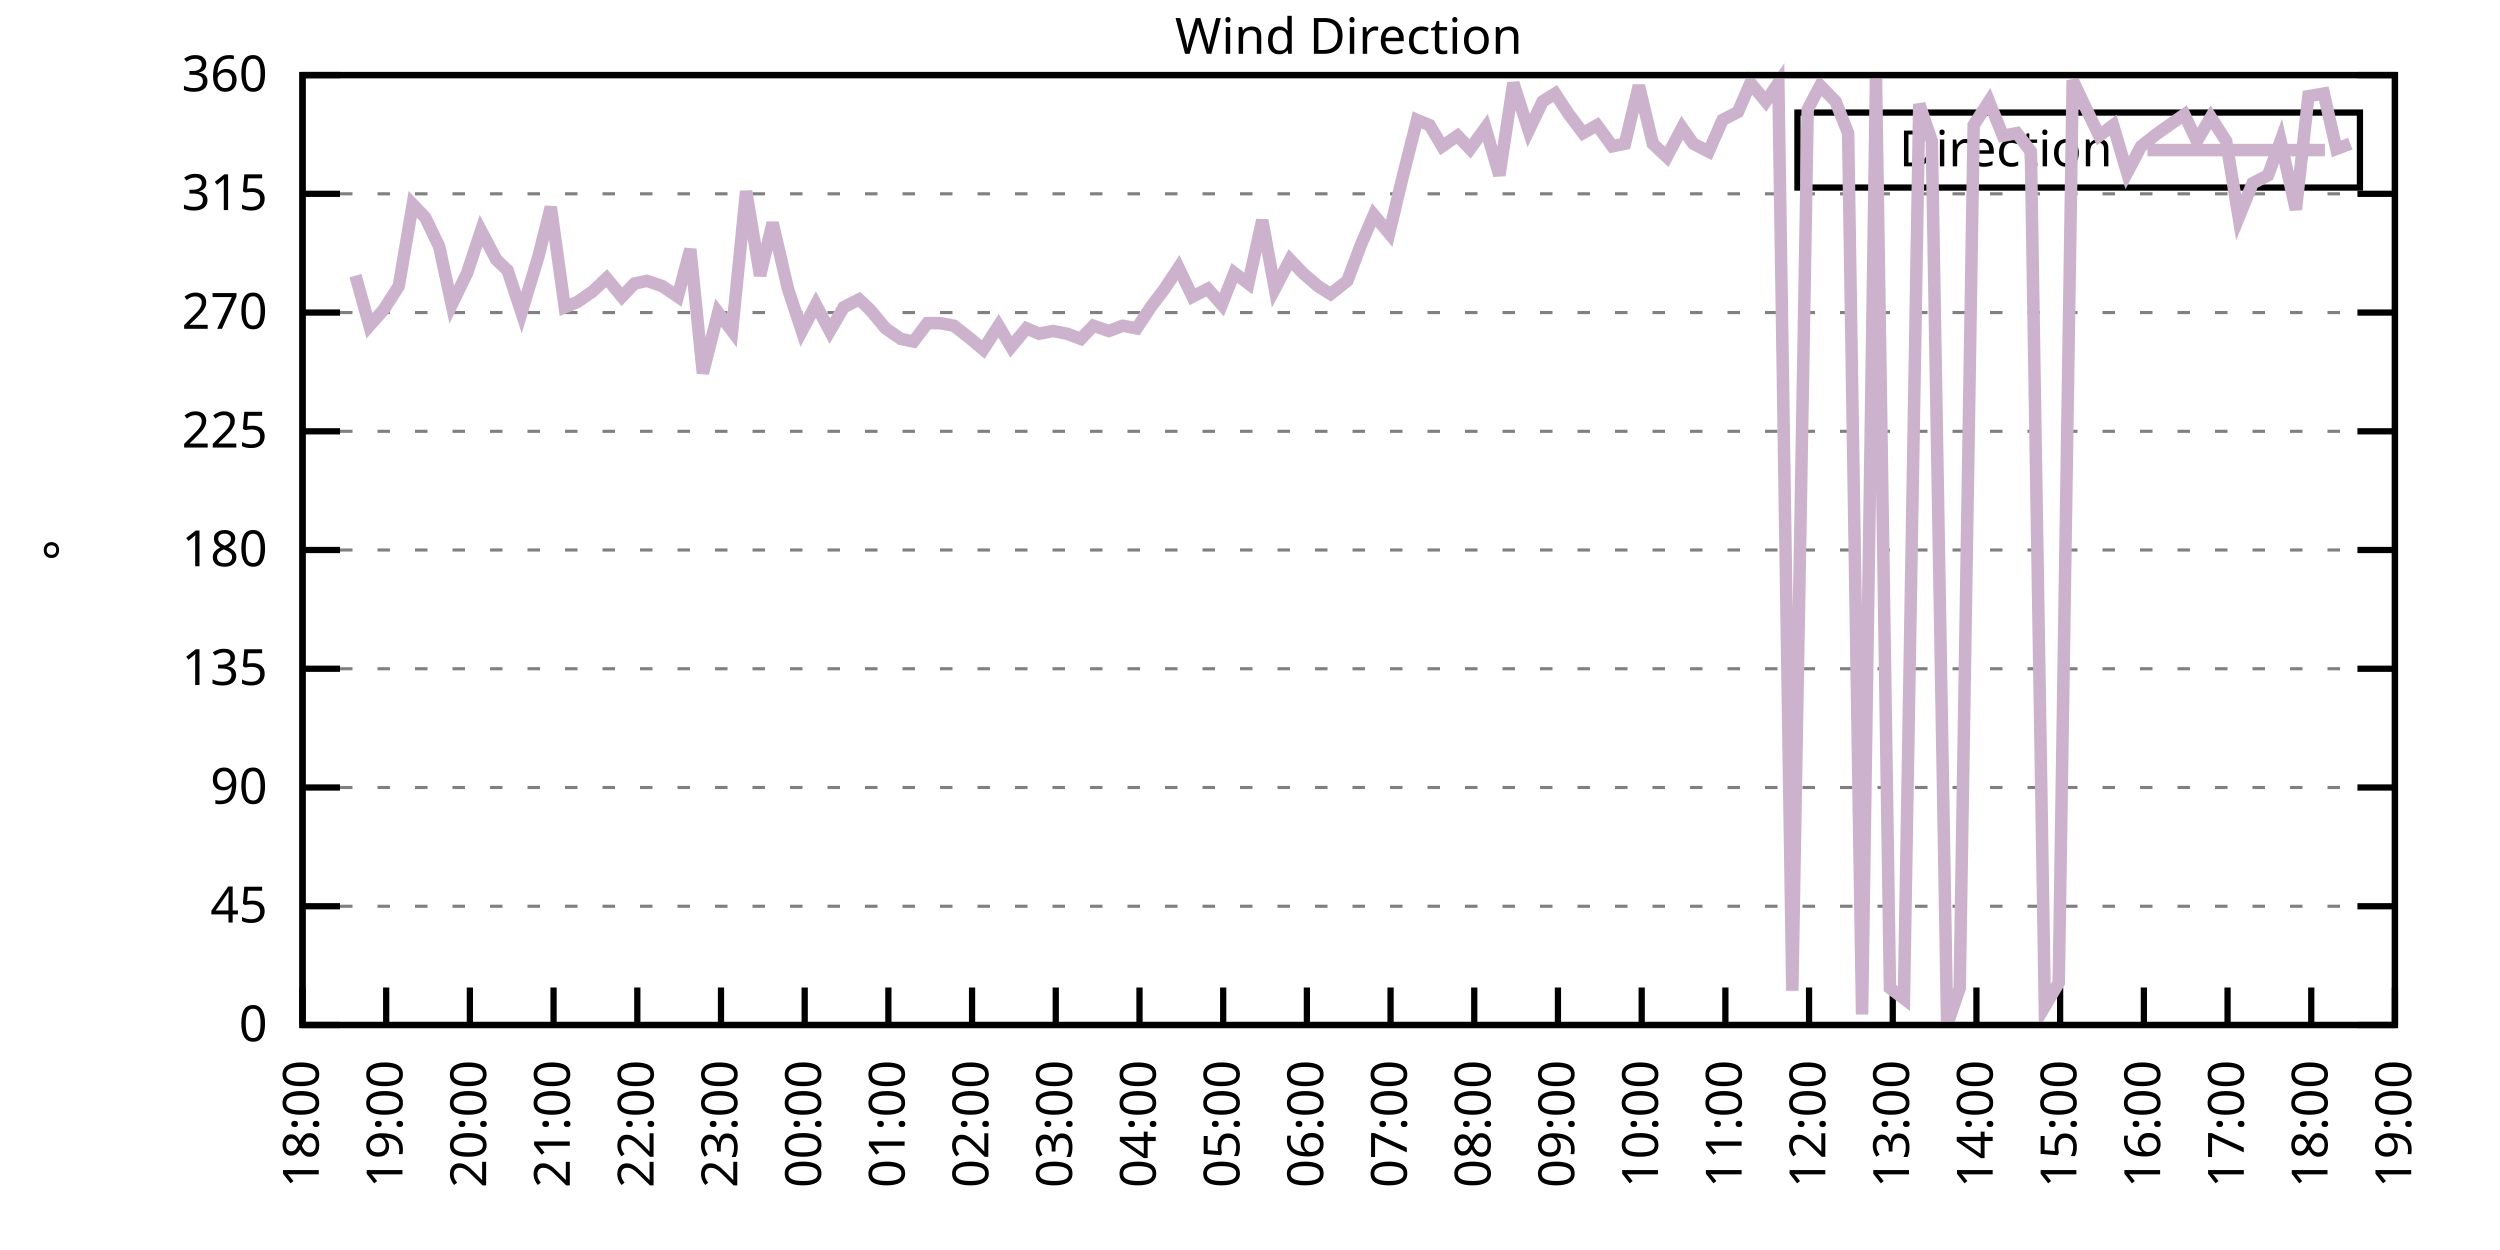
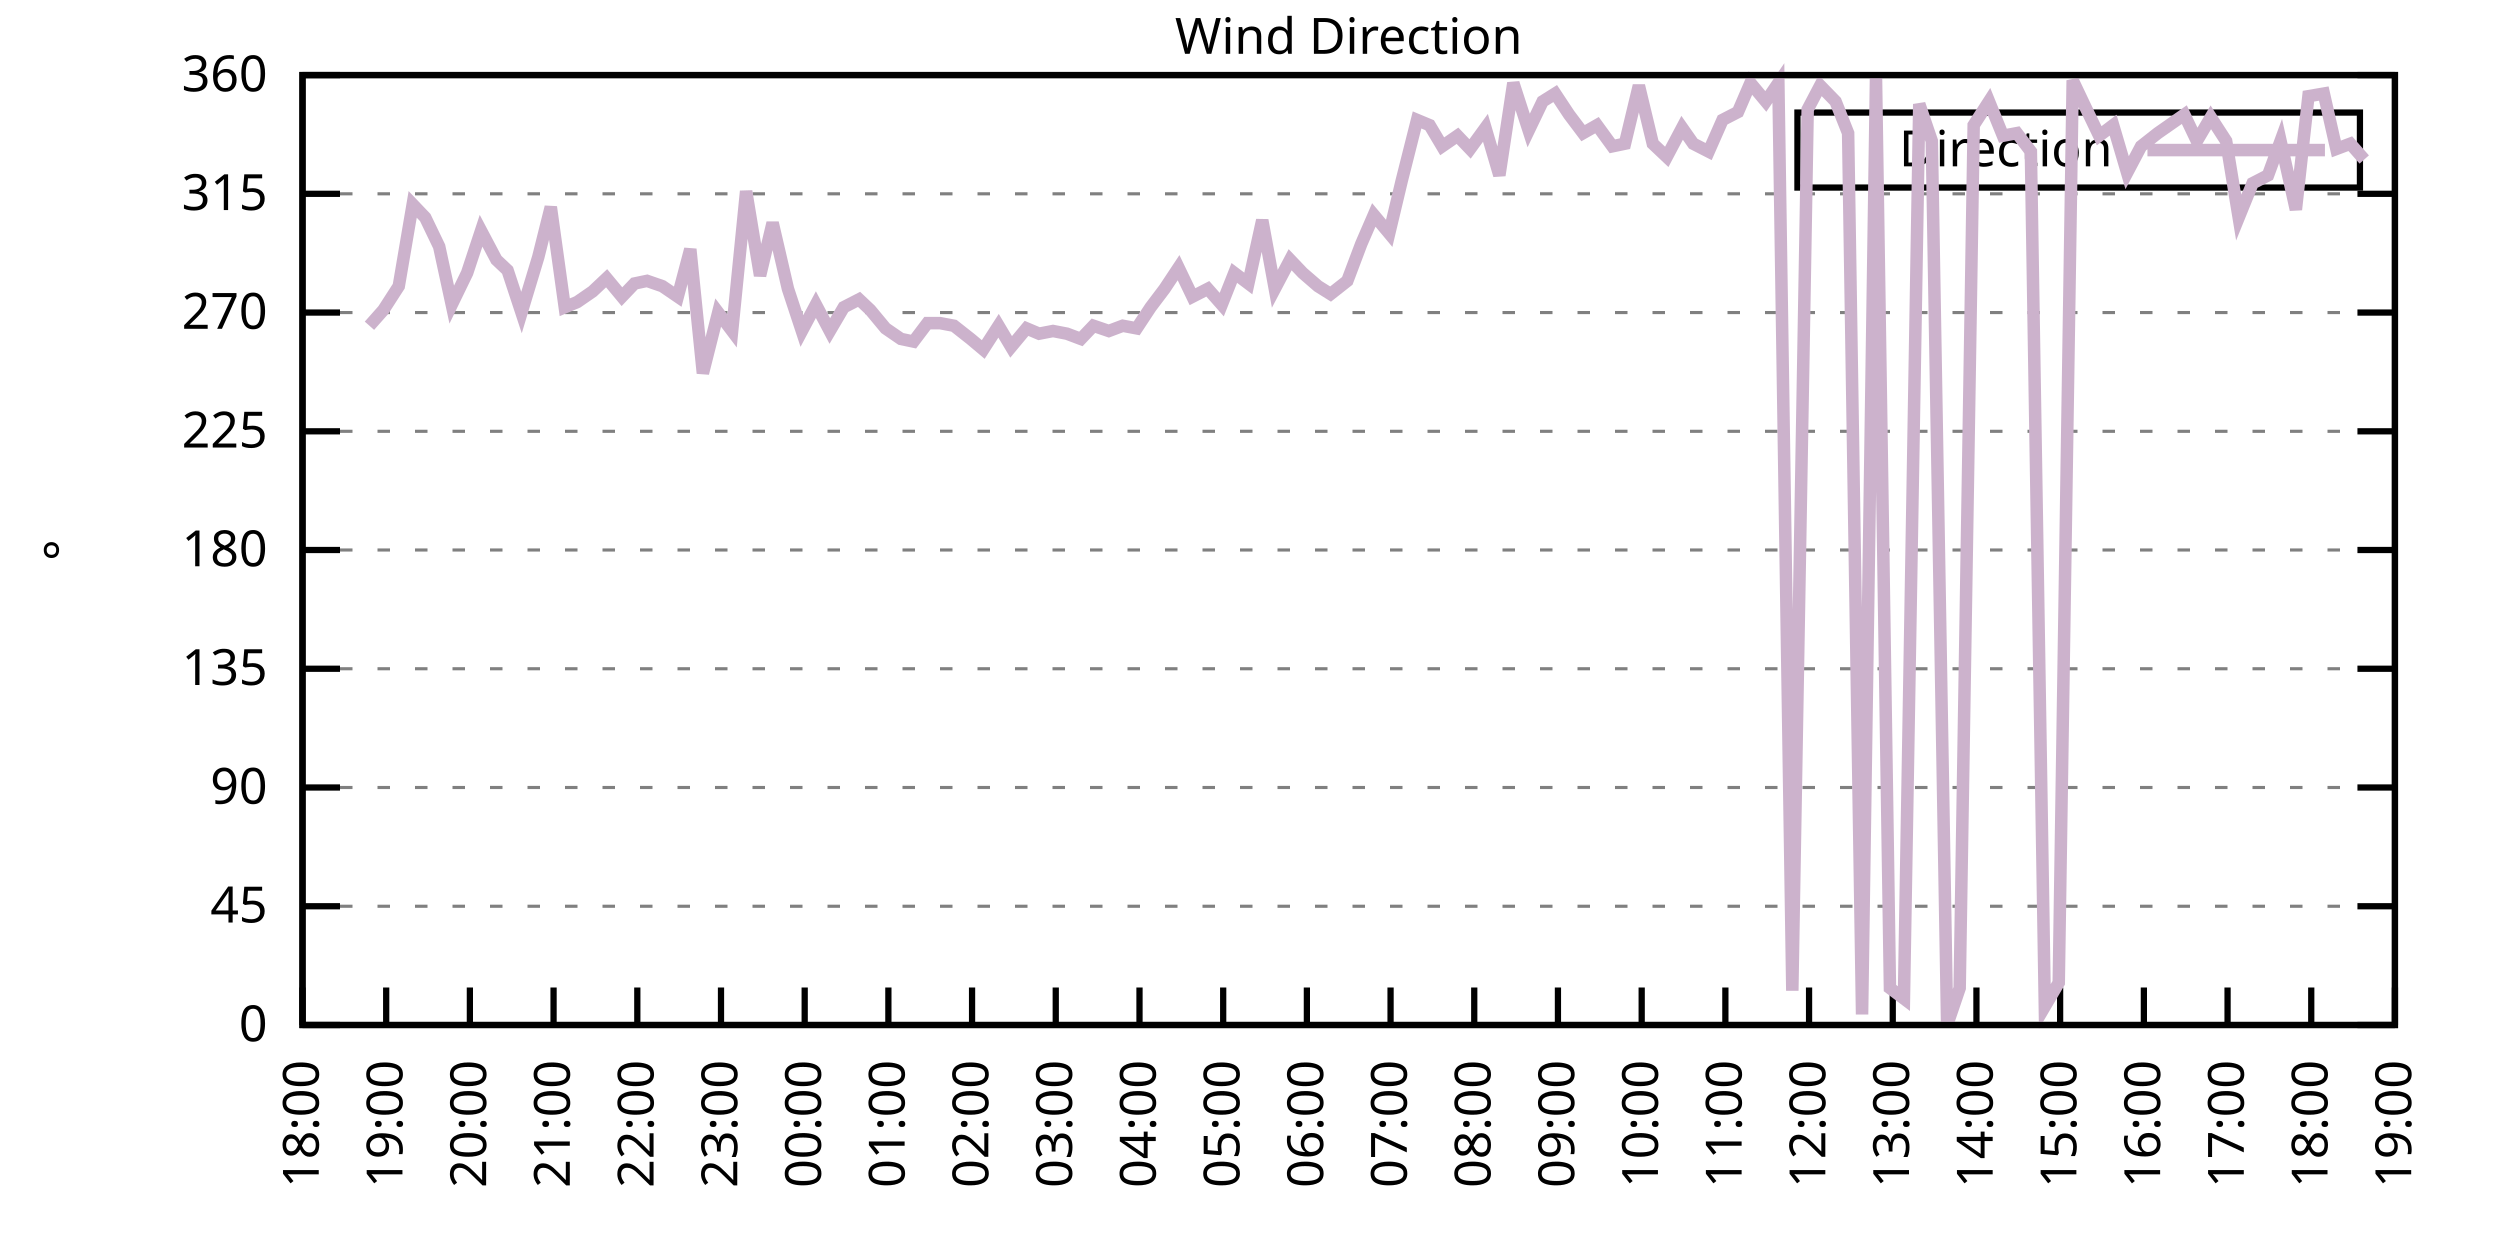
<svg xmlns="http://www.w3.org/2000/svg" xmlns:xlink="http://www.w3.org/1999/xlink" width="400" height="200" viewBox="0 0 400 200">
  <g id="gnuplot_canvas">
    <rect x="0" y="0" width="400" height="200" fill="none" />
    <defs>
      <circle id="gpDot" r="0.5" stroke-width="0.5" stroke="currentColor" />
      <path id="gpPt0" stroke-width="0.333" stroke="currentColor" d="M-1,0 h2 M0,-1 v2" />
      <path id="gpPt1" stroke-width="0.333" stroke="currentColor" d="M-1,-1 L1,1 M1,-1 L-1,1" />
      <path id="gpPt2" stroke-width="0.333" stroke="currentColor" d="M-1,0 L1,0 M0,-1 L0,1 M-1,-1 L1,1 M-1,1 L1,-1" />
      <rect id="gpPt3" stroke-width="0.333" stroke="currentColor" x="-1" y="-1" width="2" height="2" />
      <rect id="gpPt4" stroke-width="0.333" stroke="currentColor" fill="currentColor" x="-1" y="-1" width="2" height="2" />
      <circle id="gpPt5" stroke-width="0.333" stroke="currentColor" cx="0" cy="0" r="1" />
      <use xlink:href="#gpPt5" id="gpPt6" fill="currentColor" stroke="none" />
      <path id="gpPt7" stroke-width="0.333" stroke="currentColor" d="M0,-1.33 L-1.33,0.67 L1.33,0.67 z" />
      <use xlink:href="#gpPt7" id="gpPt8" fill="currentColor" stroke="none" />
      <use xlink:href="#gpPt7" id="gpPt9" stroke="currentColor" transform="rotate(180)" />
      <use xlink:href="#gpPt9" id="gpPt10" fill="currentColor" stroke="none" />
      <use xlink:href="#gpPt3" id="gpPt11" stroke="currentColor" transform="rotate(45)" />
      <use xlink:href="#gpPt11" id="gpPt12" fill="currentColor" stroke="none" />
      <path id="gpPt13" stroke-width="0.333" stroke="currentColor" d="M0,1.330 L1.265,0.411 L0.782,-1.067 L-0.782,-1.076 L-1.265,0.411 z" />
      <use xlink:href="#gpPt13" id="gpPt14" fill="currentColor" stroke="none" />
      <filter id="textbox" filterUnits="objectBoundingBox" x="0" y="0" height="1" width="1">
        <feFlood flood-color="white" flood-opacity="1" result="bgnd" />
        <feComposite in="SourceGraphic" in2="bgnd" operator="atop" />
      </filter>
      <filter id="greybox" filterUnits="objectBoundingBox" x="0" y="0" height="1" width="1">
        <feFlood flood-color="lightgrey" flood-opacity="1" result="grey" />
        <feComposite in="SourceGraphic" in2="grey" operator="atop" />
      </filter>
    </defs>
    <g fill="none" color="white" stroke="currentColor" stroke-width="1.00" stroke-linecap="butt" stroke-linejoin="miter">
</g>
    <g fill="none" color="black" stroke="currentColor" stroke-width="1.00" stroke-linecap="butt" stroke-linejoin="miter">
      <g stroke="none" shape-rendering="crispEdges">
        <polygon fill="rgb(255, 255, 255)" points="48.40,164.00 383.18,164.00 383.18,12.02 48.40,12.02 " />
      </g>
    </g>
    <g fill="none" color="black" stroke="currentColor" stroke-width="1.00" stroke-linecap="butt" stroke-linejoin="miter">
</g>
    <g fill="none" color="black" stroke="black" stroke-width="0.50" stroke-linecap="butt" stroke-linejoin="miter">
</g>
    <g fill="none" color="gray" stroke="currentColor" stroke-width="0.50" stroke-linecap="butt" stroke-linejoin="miter">
      <path stroke="gray" stroke-dasharray="2,4" class="gridline" d="M48.40,164.00 L383.19,164.00  " />
    </g>
    <g fill="none" color="gray" stroke="gray" stroke-width="1.00" stroke-linecap="butt" stroke-linejoin="miter">
</g>
    <g fill="none" color="black" stroke="currentColor" stroke-width="1.00" stroke-linecap="butt" stroke-linejoin="miter">
      <path stroke="black" d="M48.40,164.00 L54.40,164.00 M383.19,164.00 L377.19,164.00  " />
      <g transform="translate(42.80,166.60)" stroke="none" fill="black" font-family="Sans" font-size="8.00" text-anchor="end">
        <text>
          <tspan font-family="Sans"> 0</tspan>
        </text>
      </g>
    </g>
    <g fill="none" color="black" stroke="currentColor" stroke-width="1.00" stroke-linecap="butt" stroke-linejoin="miter">
</g>
    <g fill="none" color="black" stroke="black" stroke-width="0.50" stroke-linecap="butt" stroke-linejoin="miter">
</g>
    <g fill="none" color="gray" stroke="currentColor" stroke-width="0.50" stroke-linecap="butt" stroke-linejoin="miter">
      <path stroke="gray" stroke-dasharray="2,4" class="gridline" d="M48.40,145.00 L383.19,145.00  " />
    </g>
    <g fill="none" color="gray" stroke="gray" stroke-width="1.00" stroke-linecap="butt" stroke-linejoin="miter">
</g>
    <g fill="none" color="black" stroke="currentColor" stroke-width="1.00" stroke-linecap="butt" stroke-linejoin="miter">
      <path stroke="black" d="M48.40,145.00 L54.40,145.00 M383.19,145.00 L377.19,145.00  " />
      <g transform="translate(42.80,147.60)" stroke="none" fill="black" font-family="Sans" font-size="8.00" text-anchor="end">
        <text>
          <tspan font-family="Sans"> 45</tspan>
        </text>
      </g>
    </g>
    <g fill="none" color="black" stroke="currentColor" stroke-width="1.00" stroke-linecap="butt" stroke-linejoin="miter">
</g>
    <g fill="none" color="black" stroke="black" stroke-width="0.50" stroke-linecap="butt" stroke-linejoin="miter">
</g>
    <g fill="none" color="gray" stroke="currentColor" stroke-width="0.50" stroke-linecap="butt" stroke-linejoin="miter">
      <path stroke="gray" stroke-dasharray="2,4" class="gridline" d="M48.40,126.00 L383.19,126.00  " />
    </g>
    <g fill="none" color="gray" stroke="gray" stroke-width="1.00" stroke-linecap="butt" stroke-linejoin="miter">
</g>
    <g fill="none" color="black" stroke="currentColor" stroke-width="1.00" stroke-linecap="butt" stroke-linejoin="miter">
      <path stroke="black" d="M48.40,126.00 L54.40,126.00 M383.19,126.00 L377.19,126.00  " />
      <g transform="translate(42.80,128.60)" stroke="none" fill="black" font-family="Sans" font-size="8.00" text-anchor="end">
        <text>
          <tspan font-family="Sans"> 90</tspan>
        </text>
      </g>
    </g>
    <g fill="none" color="black" stroke="currentColor" stroke-width="1.00" stroke-linecap="butt" stroke-linejoin="miter">
</g>
    <g fill="none" color="black" stroke="black" stroke-width="0.50" stroke-linecap="butt" stroke-linejoin="miter">
</g>
    <g fill="none" color="gray" stroke="currentColor" stroke-width="0.50" stroke-linecap="butt" stroke-linejoin="miter">
      <path stroke="gray" stroke-dasharray="2,4" class="gridline" d="M48.40,107.00 L383.19,107.00  " />
    </g>
    <g fill="none" color="gray" stroke="gray" stroke-width="1.00" stroke-linecap="butt" stroke-linejoin="miter">
</g>
    <g fill="none" color="black" stroke="currentColor" stroke-width="1.00" stroke-linecap="butt" stroke-linejoin="miter">
      <path stroke="black" d="M48.40,107.00 L54.40,107.00 M383.19,107.00 L377.19,107.00  " />
      <g transform="translate(42.80,109.60)" stroke="none" fill="black" font-family="Sans" font-size="8.00" text-anchor="end">
        <text>
          <tspan font-family="Sans"> 135</tspan>
        </text>
      </g>
    </g>
    <g fill="none" color="black" stroke="currentColor" stroke-width="1.00" stroke-linecap="butt" stroke-linejoin="miter">
</g>
    <g fill="none" color="black" stroke="black" stroke-width="0.50" stroke-linecap="butt" stroke-linejoin="miter">
</g>
    <g fill="none" color="gray" stroke="currentColor" stroke-width="0.50" stroke-linecap="butt" stroke-linejoin="miter">
      <path stroke="gray" stroke-dasharray="2,4" class="gridline" d="M48.40,88.00 L383.19,88.00  " />
    </g>
    <g fill="none" color="gray" stroke="gray" stroke-width="1.00" stroke-linecap="butt" stroke-linejoin="miter">
</g>
    <g fill="none" color="black" stroke="currentColor" stroke-width="1.00" stroke-linecap="butt" stroke-linejoin="miter">
      <path stroke="black" d="M48.40,88.00 L54.40,88.00 M383.19,88.00 L377.19,88.00  " />
      <g transform="translate(42.80,90.60)" stroke="none" fill="black" font-family="Sans" font-size="8.00" text-anchor="end">
        <text>
          <tspan font-family="Sans"> 180</tspan>
        </text>
      </g>
    </g>
    <g fill="none" color="black" stroke="currentColor" stroke-width="1.00" stroke-linecap="butt" stroke-linejoin="miter">
</g>
    <g fill="none" color="black" stroke="black" stroke-width="0.50" stroke-linecap="butt" stroke-linejoin="miter">
</g>
    <g fill="none" color="gray" stroke="currentColor" stroke-width="0.50" stroke-linecap="butt" stroke-linejoin="miter">
      <path stroke="gray" stroke-dasharray="2,4" class="gridline" d="M48.40,69.01 L383.19,69.01  " />
    </g>
    <g fill="none" color="gray" stroke="gray" stroke-width="1.00" stroke-linecap="butt" stroke-linejoin="miter">
</g>
    <g fill="none" color="black" stroke="currentColor" stroke-width="1.00" stroke-linecap="butt" stroke-linejoin="miter">
      <path stroke="black" d="M48.40,69.01 L54.40,69.01 M383.19,69.01 L377.19,69.01  " />
      <g transform="translate(42.80,71.61)" stroke="none" fill="black" font-family="Sans" font-size="8.00" text-anchor="end">
        <text>
          <tspan font-family="Sans"> 225</tspan>
        </text>
      </g>
    </g>
    <g fill="none" color="black" stroke="currentColor" stroke-width="1.00" stroke-linecap="butt" stroke-linejoin="miter">
</g>
    <g fill="none" color="black" stroke="black" stroke-width="0.50" stroke-linecap="butt" stroke-linejoin="miter">
</g>
    <g fill="none" color="gray" stroke="currentColor" stroke-width="0.50" stroke-linecap="butt" stroke-linejoin="miter">
      <path stroke="gray" stroke-dasharray="2,4" class="gridline" d="M48.40,50.01 L383.19,50.01  " />
    </g>
    <g fill="none" color="gray" stroke="gray" stroke-width="1.00" stroke-linecap="butt" stroke-linejoin="miter">
</g>
    <g fill="none" color="black" stroke="currentColor" stroke-width="1.00" stroke-linecap="butt" stroke-linejoin="miter">
      <path stroke="black" d="M48.40,50.01 L54.40,50.01 M383.19,50.01 L377.19,50.01  " />
      <g transform="translate(42.80,52.61)" stroke="none" fill="black" font-family="Sans" font-size="8.00" text-anchor="end">
        <text>
          <tspan font-family="Sans"> 270</tspan>
        </text>
      </g>
    </g>
    <g fill="none" color="black" stroke="currentColor" stroke-width="1.00" stroke-linecap="butt" stroke-linejoin="miter">
</g>
    <g fill="none" color="black" stroke="black" stroke-width="0.50" stroke-linecap="butt" stroke-linejoin="miter">
</g>
    <g fill="none" color="gray" stroke="currentColor" stroke-width="0.50" stroke-linecap="butt" stroke-linejoin="miter">
      <path stroke="gray" stroke-dasharray="2,4" class="gridline" d="M48.40,31.01 L383.19,31.01  " />
    </g>
    <g fill="none" color="gray" stroke="gray" stroke-width="1.00" stroke-linecap="butt" stroke-linejoin="miter">
</g>
    <g fill="none" color="black" stroke="currentColor" stroke-width="1.00" stroke-linecap="butt" stroke-linejoin="miter">
      <path stroke="black" d="M48.40,31.01 L54.40,31.01 M383.19,31.01 L377.19,31.01  " />
      <g transform="translate(42.80,33.61)" stroke="none" fill="black" font-family="Sans" font-size="8.00" text-anchor="end">
        <text>
          <tspan font-family="Sans"> 315</tspan>
        </text>
      </g>
    </g>
    <g fill="none" color="black" stroke="currentColor" stroke-width="1.00" stroke-linecap="butt" stroke-linejoin="miter">
</g>
    <g fill="none" color="black" stroke="black" stroke-width="0.50" stroke-linecap="butt" stroke-linejoin="miter">
</g>
    <g fill="none" color="gray" stroke="currentColor" stroke-width="0.50" stroke-linecap="butt" stroke-linejoin="miter">
      <path stroke="gray" stroke-dasharray="2,4" class="gridline" d="M48.40,12.01 L383.19,12.01  " />
    </g>
    <g fill="none" color="gray" stroke="gray" stroke-width="1.00" stroke-linecap="butt" stroke-linejoin="miter">
</g>
    <g fill="none" color="black" stroke="currentColor" stroke-width="1.00" stroke-linecap="butt" stroke-linejoin="miter">
      <path stroke="black" d="M48.40,12.01 L54.40,12.01 M383.19,12.01 L377.19,12.01  " />
      <g transform="translate(42.80,14.61)" stroke="none" fill="black" font-family="Sans" font-size="8.00" text-anchor="end">
        <text>
          <tspan font-family="Sans"> 360</tspan>
        </text>
      </g>
    </g>
    <g fill="none" color="black" stroke="currentColor" stroke-width="1.00" stroke-linecap="butt" stroke-linejoin="miter">
      <path stroke="black" d="M48.40,164.00 L48.40,158.00  " />
      <g transform="translate(51.00,169.60) rotate(270.00)" stroke="none" fill="black" font-family="Sans" font-size="8.00" text-anchor="end">
        <text>
          <tspan font-family="Sans">18:00</tspan>
        </text>
      </g>
    </g>
    <g fill="none" color="black" stroke="currentColor" stroke-width="1.00" stroke-linecap="butt" stroke-linejoin="miter">
      <path stroke="black" d="M61.79,164.00 L61.79,158.00  " />
      <g transform="translate(64.39,169.60) rotate(270.00)" stroke="none" fill="black" font-family="Sans" font-size="8.00" text-anchor="end">
        <text>
          <tspan font-family="Sans">19:00</tspan>
        </text>
      </g>
    </g>
    <g fill="none" color="black" stroke="currentColor" stroke-width="1.00" stroke-linecap="butt" stroke-linejoin="miter">
      <path stroke="black" d="M75.18,164.00 L75.18,158.00  " />
      <g transform="translate(77.78,169.60) rotate(270.00)" stroke="none" fill="black" font-family="Sans" font-size="8.00" text-anchor="end">
        <text>
          <tspan font-family="Sans">20:00</tspan>
        </text>
      </g>
    </g>
    <g fill="none" color="black" stroke="currentColor" stroke-width="1.00" stroke-linecap="butt" stroke-linejoin="miter">
      <path stroke="black" d="M88.57,164.00 L88.57,158.00  " />
      <g transform="translate(91.17,169.60) rotate(270.00)" stroke="none" fill="black" font-family="Sans" font-size="8.00" text-anchor="end">
        <text>
          <tspan font-family="Sans">21:00</tspan>
        </text>
      </g>
    </g>
    <g fill="none" color="black" stroke="currentColor" stroke-width="1.00" stroke-linecap="butt" stroke-linejoin="miter">
      <path stroke="black" d="M101.97,164.00 L101.97,158.00  " />
      <g transform="translate(104.57,169.60) rotate(270.00)" stroke="none" fill="black" font-family="Sans" font-size="8.00" text-anchor="end">
        <text>
          <tspan font-family="Sans">22:00</tspan>
        </text>
      </g>
    </g>
    <g fill="none" color="black" stroke="currentColor" stroke-width="1.00" stroke-linecap="butt" stroke-linejoin="miter">
      <path stroke="black" d="M115.36,164.00 L115.36,158.00  " />
      <g transform="translate(117.96,169.60) rotate(270.00)" stroke="none" fill="black" font-family="Sans" font-size="8.00" text-anchor="end">
        <text>
          <tspan font-family="Sans">23:00</tspan>
        </text>
      </g>
    </g>
    <g fill="none" color="black" stroke="currentColor" stroke-width="1.00" stroke-linecap="butt" stroke-linejoin="miter">
      <path stroke="black" d="M128.75,164.00 L128.75,158.00  " />
      <g transform="translate(131.35,169.60) rotate(270.00)" stroke="none" fill="black" font-family="Sans" font-size="8.00" text-anchor="end">
        <text>
          <tspan font-family="Sans">00:00</tspan>
        </text>
      </g>
    </g>
    <g fill="none" color="black" stroke="currentColor" stroke-width="1.00" stroke-linecap="butt" stroke-linejoin="miter">
      <path stroke="black" d="M142.14,164.00 L142.14,158.00  " />
      <g transform="translate(144.74,169.60) rotate(270.00)" stroke="none" fill="black" font-family="Sans" font-size="8.00" text-anchor="end">
        <text>
          <tspan font-family="Sans">01:00</tspan>
        </text>
      </g>
    </g>
    <g fill="none" color="black" stroke="currentColor" stroke-width="1.00" stroke-linecap="butt" stroke-linejoin="miter">
      <path stroke="black" d="M155.53,164.00 L155.53,158.00  " />
      <g transform="translate(158.13,169.60) rotate(270.00)" stroke="none" fill="black" font-family="Sans" font-size="8.00" text-anchor="end">
        <text>
          <tspan font-family="Sans">02:00</tspan>
        </text>
      </g>
    </g>
    <g fill="none" color="black" stroke="currentColor" stroke-width="1.00" stroke-linecap="butt" stroke-linejoin="miter">
      <path stroke="black" d="M168.92,164.00 L168.92,158.00  " />
      <g transform="translate(171.52,169.60) rotate(270.00)" stroke="none" fill="black" font-family="Sans" font-size="8.00" text-anchor="end">
        <text>
          <tspan font-family="Sans">03:00</tspan>
        </text>
      </g>
    </g>
    <g fill="none" color="black" stroke="currentColor" stroke-width="1.00" stroke-linecap="butt" stroke-linejoin="miter">
      <path stroke="black" d="M182.32,164.00 L182.32,158.00  " />
      <g transform="translate(184.92,169.60) rotate(270.00)" stroke="none" fill="black" font-family="Sans" font-size="8.00" text-anchor="end">
        <text>
          <tspan font-family="Sans">04:00</tspan>
        </text>
      </g>
    </g>
    <g fill="none" color="black" stroke="currentColor" stroke-width="1.00" stroke-linecap="butt" stroke-linejoin="miter">
      <path stroke="black" d="M195.71,164.00 L195.71,158.00  " />
      <g transform="translate(198.31,169.60) rotate(270.00)" stroke="none" fill="black" font-family="Sans" font-size="8.00" text-anchor="end">
        <text>
          <tspan font-family="Sans">05:00</tspan>
        </text>
      </g>
    </g>
    <g fill="none" color="black" stroke="currentColor" stroke-width="1.00" stroke-linecap="butt" stroke-linejoin="miter">
      <path stroke="black" d="M209.10,164.00 L209.10,158.00  " />
      <g transform="translate(211.70,169.60) rotate(270.00)" stroke="none" fill="black" font-family="Sans" font-size="8.00" text-anchor="end">
        <text>
          <tspan font-family="Sans">06:00</tspan>
        </text>
      </g>
    </g>
    <g fill="none" color="black" stroke="currentColor" stroke-width="1.00" stroke-linecap="butt" stroke-linejoin="miter">
      <path stroke="black" d="M222.49,164.00 L222.49,158.00  " />
      <g transform="translate(225.09,169.60) rotate(270.00)" stroke="none" fill="black" font-family="Sans" font-size="8.00" text-anchor="end">
        <text>
          <tspan font-family="Sans">07:00</tspan>
        </text>
      </g>
    </g>
    <g fill="none" color="black" stroke="currentColor" stroke-width="1.00" stroke-linecap="butt" stroke-linejoin="miter">
      <path stroke="black" d="M235.88,164.00 L235.88,158.00  " />
      <g transform="translate(238.48,169.60) rotate(270.00)" stroke="none" fill="black" font-family="Sans" font-size="8.00" text-anchor="end">
        <text>
          <tspan font-family="Sans">08:00</tspan>
        </text>
      </g>
    </g>
    <g fill="none" color="black" stroke="currentColor" stroke-width="1.00" stroke-linecap="butt" stroke-linejoin="miter">
      <path stroke="black" d="M249.27,164.00 L249.27,158.00  " />
      <g transform="translate(251.87,169.60) rotate(270.00)" stroke="none" fill="black" font-family="Sans" font-size="8.00" text-anchor="end">
        <text>
          <tspan font-family="Sans">09:00</tspan>
        </text>
      </g>
    </g>
    <g fill="none" color="black" stroke="currentColor" stroke-width="1.00" stroke-linecap="butt" stroke-linejoin="miter">
      <path stroke="black" d="M262.67,164.00 L262.67,158.00  " />
      <g transform="translate(265.27,169.60) rotate(270.00)" stroke="none" fill="black" font-family="Sans" font-size="8.00" text-anchor="end">
        <text>
          <tspan font-family="Sans">10:00</tspan>
        </text>
      </g>
    </g>
    <g fill="none" color="black" stroke="currentColor" stroke-width="1.00" stroke-linecap="butt" stroke-linejoin="miter">
      <path stroke="black" d="M276.06,164.00 L276.06,158.00  " />
      <g transform="translate(278.66,169.60) rotate(270.00)" stroke="none" fill="black" font-family="Sans" font-size="8.00" text-anchor="end">
        <text>
          <tspan font-family="Sans">11:00</tspan>
        </text>
      </g>
    </g>
    <g fill="none" color="black" stroke="currentColor" stroke-width="1.00" stroke-linecap="butt" stroke-linejoin="miter">
      <path stroke="black" d="M289.45,164.00 L289.45,158.00  " />
      <g transform="translate(292.05,169.60) rotate(270.00)" stroke="none" fill="black" font-family="Sans" font-size="8.00" text-anchor="end">
        <text>
          <tspan font-family="Sans">12:00</tspan>
        </text>
      </g>
    </g>
    <g fill="none" color="black" stroke="currentColor" stroke-width="1.00" stroke-linecap="butt" stroke-linejoin="miter">
      <path stroke="black" d="M302.84,164.00 L302.84,158.00  " />
      <g transform="translate(305.44,169.60) rotate(270.00)" stroke="none" fill="black" font-family="Sans" font-size="8.00" text-anchor="end">
        <text>
          <tspan font-family="Sans">13:00</tspan>
        </text>
      </g>
    </g>
    <g fill="none" color="black" stroke="currentColor" stroke-width="1.00" stroke-linecap="butt" stroke-linejoin="miter">
      <path stroke="black" d="M316.23,164.00 L316.23,158.00  " />
      <g transform="translate(318.83,169.60) rotate(270.00)" stroke="none" fill="black" font-family="Sans" font-size="8.00" text-anchor="end">
        <text>
          <tspan font-family="Sans">14:00</tspan>
        </text>
      </g>
    </g>
    <g fill="none" color="black" stroke="currentColor" stroke-width="1.00" stroke-linecap="butt" stroke-linejoin="miter">
      <path stroke="black" d="M329.62,164.00 L329.62,158.00  " />
      <g transform="translate(332.22,169.60) rotate(270.00)" stroke="none" fill="black" font-family="Sans" font-size="8.00" text-anchor="end">
        <text>
          <tspan font-family="Sans">15:00</tspan>
        </text>
      </g>
    </g>
    <g fill="none" color="black" stroke="currentColor" stroke-width="1.00" stroke-linecap="butt" stroke-linejoin="miter">
      <path stroke="black" d="M343.02,164.00 L343.02,158.00  " />
      <g transform="translate(345.62,169.60) rotate(270.00)" stroke="none" fill="black" font-family="Sans" font-size="8.00" text-anchor="end">
        <text>
          <tspan font-family="Sans">16:00</tspan>
        </text>
      </g>
    </g>
    <g fill="none" color="black" stroke="currentColor" stroke-width="1.00" stroke-linecap="butt" stroke-linejoin="miter">
      <path stroke="black" d="M356.41,164.00 L356.41,158.00  " />
      <g transform="translate(359.01,169.60) rotate(270.00)" stroke="none" fill="black" font-family="Sans" font-size="8.00" text-anchor="end">
        <text>
          <tspan font-family="Sans">17:00</tspan>
        </text>
      </g>
    </g>
    <g fill="none" color="black" stroke="currentColor" stroke-width="1.00" stroke-linecap="butt" stroke-linejoin="miter">
      <path stroke="black" d="M369.80,164.00 L369.80,158.00  " />
      <g transform="translate(372.40,169.60) rotate(270.00)" stroke="none" fill="black" font-family="Sans" font-size="8.00" text-anchor="end">
        <text>
          <tspan font-family="Sans">18:00</tspan>
        </text>
      </g>
    </g>
    <g fill="none" color="black" stroke="currentColor" stroke-width="1.00" stroke-linecap="butt" stroke-linejoin="miter">
      <path stroke="black" d="M383.19,164.00 L383.19,158.00  " />
      <g transform="translate(385.79,169.60) rotate(270.00)" stroke="none" fill="black" font-family="Sans" font-size="8.00" text-anchor="end">
        <text>
          <tspan font-family="Sans">19:00</tspan>
        </text>
      </g>
    </g>
    <g fill="none" color="black" stroke="currentColor" stroke-width="1.00" stroke-linecap="butt" stroke-linejoin="miter">
</g>
    <g fill="none" color="black" stroke="currentColor" stroke-width="1.00" stroke-linecap="butt" stroke-linejoin="miter">
      <path stroke="black" d="M48.40,12.01 L48.40,164.00 L383.19,164.00 L383.19,12.01 L48.40,12.01 Z  " />
    </g>
    <g fill="none" color="black" stroke="currentColor" stroke-width="1.00" stroke-linecap="butt" stroke-linejoin="miter">
</g>
    <g fill="none" color="black" stroke="currentColor" stroke-width="1.00" stroke-linecap="butt" stroke-linejoin="miter">
      <path stroke="black" d="M287.59,30.01 L287.59,18.01 L377.59,18.01 L377.59,30.01 L287.59,30.01 Z  " />
    </g>
    <g id="Wind_direction_plot_1">
      <g fill="none" color="white" stroke="black" stroke-width="2.00" stroke-linecap="butt" stroke-linejoin="miter">
</g>
      <g fill="none" color="black" stroke="currentColor" stroke-width="2.00" stroke-linecap="butt" stroke-linejoin="miter">
        <g transform="translate(337.99,26.61)" stroke="none" fill="black" font-family="Sans" font-size="8.00" text-anchor="end">
          <text>
            <tspan font-family="Sans">Direction</tspan>
          </text>
        </g>
      </g>
      <g fill="none" color="black" stroke="currentColor" stroke-width="2.00" stroke-linecap="butt" stroke-linejoin="miter">
-         <path stroke="rgb(204, 178, 204)" d="M343.59,24.01 L371.99,24.01 M56.88,44.10 L59.11,52.12 L61.35,49.59 L63.80,45.79 L66.03,32.70 L68.04,34.81   L70.27,39.45 L72.28,48.74 L74.74,43.67 L76.97,36.92 L79.42,41.56 L81.21,43.25 L83.44,50.01 L86.12,41.14   L88.13,33.12 L90.36,49.16 L92.37,48.32 L94.82,46.63 L97.06,44.52 L99.51,47.47 L101.52,45.36 L103.53,44.94   L105.98,45.79 L108.44,47.47 L110.45,39.87 L112.46,59.72 L114.91,50.01 L117.14,52.96 L119.38,30.59 L121.61,44.10   L123.62,35.65 L126.07,46.21 L128.30,52.96 L130.54,48.74 L132.77,52.96 L135.00,49.16 L137.45,47.90 L139.24,49.59   L141.69,52.54 L144.15,54.23 L146.16,54.65 L148.39,51.70 L150.40,51.70 L152.63,52.12 L155.31,54.23 L157.32,55.92   L159.77,52.12 L161.78,55.50 L164.24,52.54 L166.25,53.39 L168.48,52.96 L170.71,53.39 L172.94,54.23 L174.95,52.12   L177.41,52.96 L179.64,52.12 L181.87,52.54 L184.10,49.16 L186.33,46.21 L188.57,42.83 L190.80,47.47 L193.25,46.21   L195.48,48.74 L197.49,43.67 L199.73,45.36 L201.96,35.23 L203.97,46.21 L206.42,41.56 L208.43,43.67 L210.88,45.79   L212.89,47.05 L215.57,44.94 L217.80,39.03 L219.81,34.39 L222.27,37.34 L224.28,28.90 L226.73,19.19 L228.74,20.03   L230.75,23.41 L233.20,21.72 L235.21,23.83 L237.67,20.45 L239.90,28.05 L242.13,13.28 L244.59,20.88 L246.82,16.23   L248.83,14.97 L251.06,18.34 L253.29,21.30 L255.52,20.03 L257.98,23.41 L259.99,22.99 L262.22,13.70 L264.45,22.99   L266.68,25.10 L269.14,20.45 L270.92,22.99 L273.38,24.25 L275.61,19.19 L278.07,17.92 L280.07,13.28 L282.53,16.23   L284.54,13.28 L286.77,158.51 L289.23,17.50 L291.23,13.70 L293.69,16.23 L295.70,21.30 L297.93,162.31 L300.16,12.43   L302.39,158.09 L304.63,159.78 L307.08,16.65 L309.09,22.56 L311.54,164.00 L313.55,158.09 L315.79,20.03 L318.24,16.23   L320.47,21.72 L322.70,21.30 L324.94,24.25 L327.17,161.04 L329.40,157.24 L331.63,12.85 L333.64,17.08 L335.87,21.72   L338.10,20.03 L340.34,27.63 L342.57,23.41 L345.25,21.30 L349.49,18.34 L351.50,22.56 L353.73,18.77 L356.18,22.56   L358.19,34.81 L360.42,29.32 L362.88,28.05 L364.89,22.56 L367.34,33.54 L369.35,15.39 L371.81,14.97 L373.82,23.83   L376.05,22.99  " />
+         <path stroke="rgb(204, 178, 204)" d="M343.59,24.01 L371.99,24.01 M59.11,52.12 L61.35,49.59 L63.80,45.79 L66.03,32.70 L68.04,34.81 L70.27,39.45   L72.28,48.74 L74.74,43.67 L76.97,36.92 L79.42,41.56 L81.21,43.25 L83.44,50.01 L86.12,41.14 L88.13,33.12   L90.36,49.16 L92.37,48.32 L94.82,46.63 L97.06,44.52 L99.51,47.47 L101.52,45.36 L103.53,44.94 L105.98,45.79   L108.44,47.47 L110.45,39.87 L112.46,59.72 L114.91,50.01 L117.14,52.96 L119.38,30.59 L121.61,44.10 L123.62,35.65   L126.07,46.21 L128.30,52.96 L130.54,48.74 L132.77,52.96 L135.00,49.16 L137.45,47.90 L139.24,49.59 L141.69,52.54   L144.15,54.23 L146.16,54.65 L148.39,51.70 L150.40,51.70 L152.63,52.12 L155.31,54.23 L157.32,55.92 L159.77,52.12   L161.78,55.50 L164.24,52.54 L166.25,53.39 L168.48,52.96 L170.71,53.39 L172.94,54.23 L174.95,52.12 L177.41,52.96   L179.64,52.12 L181.87,52.54 L184.10,49.16 L186.33,46.21 L188.57,42.83 L190.80,47.47 L193.25,46.21 L195.48,48.74   L197.49,43.67 L199.73,45.36 L201.96,35.23 L203.97,46.21 L206.42,41.56 L208.43,43.67 L210.88,45.79 L212.89,47.05   L215.57,44.94 L217.80,39.03 L219.81,34.39 L222.27,37.34 L224.28,28.90 L226.73,19.19 L228.74,20.03 L230.75,23.41   L233.20,21.72 L235.21,23.83 L237.67,20.45 L239.90,28.05 L242.13,13.28 L244.59,20.88 L246.82,16.23 L248.83,14.97   L251.06,18.34 L253.29,21.30 L255.52,20.03 L257.98,23.41 L259.99,22.99 L262.22,13.70 L264.45,22.99 L266.68,25.10   L269.14,20.45 L270.92,22.99 L273.38,24.25 L275.61,19.19 L278.07,17.92 L280.07,13.28 L282.53,16.23 L284.54,13.28   L286.77,158.51 L289.23,17.50 L291.23,13.70 L293.69,16.23 L295.70,21.30 L297.93,162.31 L300.16,12.43 L302.39,158.09   L304.63,159.78 L307.08,16.65 L309.09,22.56 L311.54,164.00 L313.55,158.09 L315.79,20.03 L318.24,16.23 L320.47,21.72   L322.70,21.30 L324.94,24.25 L327.17,161.04 L329.40,157.24 L331.63,12.85 L333.64,17.08 L335.87,21.72 L338.10,20.03   L340.34,27.63 L342.57,23.41 L345.25,21.30 L349.49,18.34 L351.50,22.56 L353.73,18.77 L356.18,22.56 L358.19,34.81   L360.42,29.32 L362.88,28.05 L364.89,22.56 L367.34,33.54 L369.35,15.39 L371.81,14.97 L373.82,23.83 L376.05,22.99   L378.28,25.52  " />
      </g>
    </g>
    <g fill="none" color="black" stroke="currentColor" stroke-width="2.00" stroke-linecap="butt" stroke-linejoin="miter">
</g>
    <g fill="none" color="black" stroke="black" stroke-width="1.00" stroke-linecap="butt" stroke-linejoin="miter">
</g>
    <g fill="none" color="black" stroke="currentColor" stroke-width="1.00" stroke-linecap="butt" stroke-linejoin="miter">
      <path stroke="black" d="M48.40,12.01 L48.40,164.00 L383.19,164.00 L383.19,12.01 L48.40,12.01 Z  " />
      <g transform="translate(12.80,88.01) rotate(270.00)" stroke="none" fill="black" font-family="Sans" font-size="8.00" text-anchor="middle">
        <text>
          <tspan font-family="Sans">°</tspan>
        </text>
      </g>
    </g>
    <g fill="none" color="black" stroke="currentColor" stroke-width="1.00" stroke-linecap="butt" stroke-linejoin="miter">
</g>
    <g fill="none" color="black" stroke="currentColor" stroke-width="1.00" stroke-linecap="butt" stroke-linejoin="miter">
      <g transform="translate(215.79,8.61)" stroke="none" fill="black" font-family="Sans" font-size="8.00" text-anchor="middle">
        <text>
          <tspan font-family="Sans">Wind Direction</tspan>
        </text>
      </g>
    </g>
    <g fill="none" color="black" stroke="currentColor" stroke-width="1.00" stroke-linecap="butt" stroke-linejoin="miter">
</g>
  </g>
</svg>
